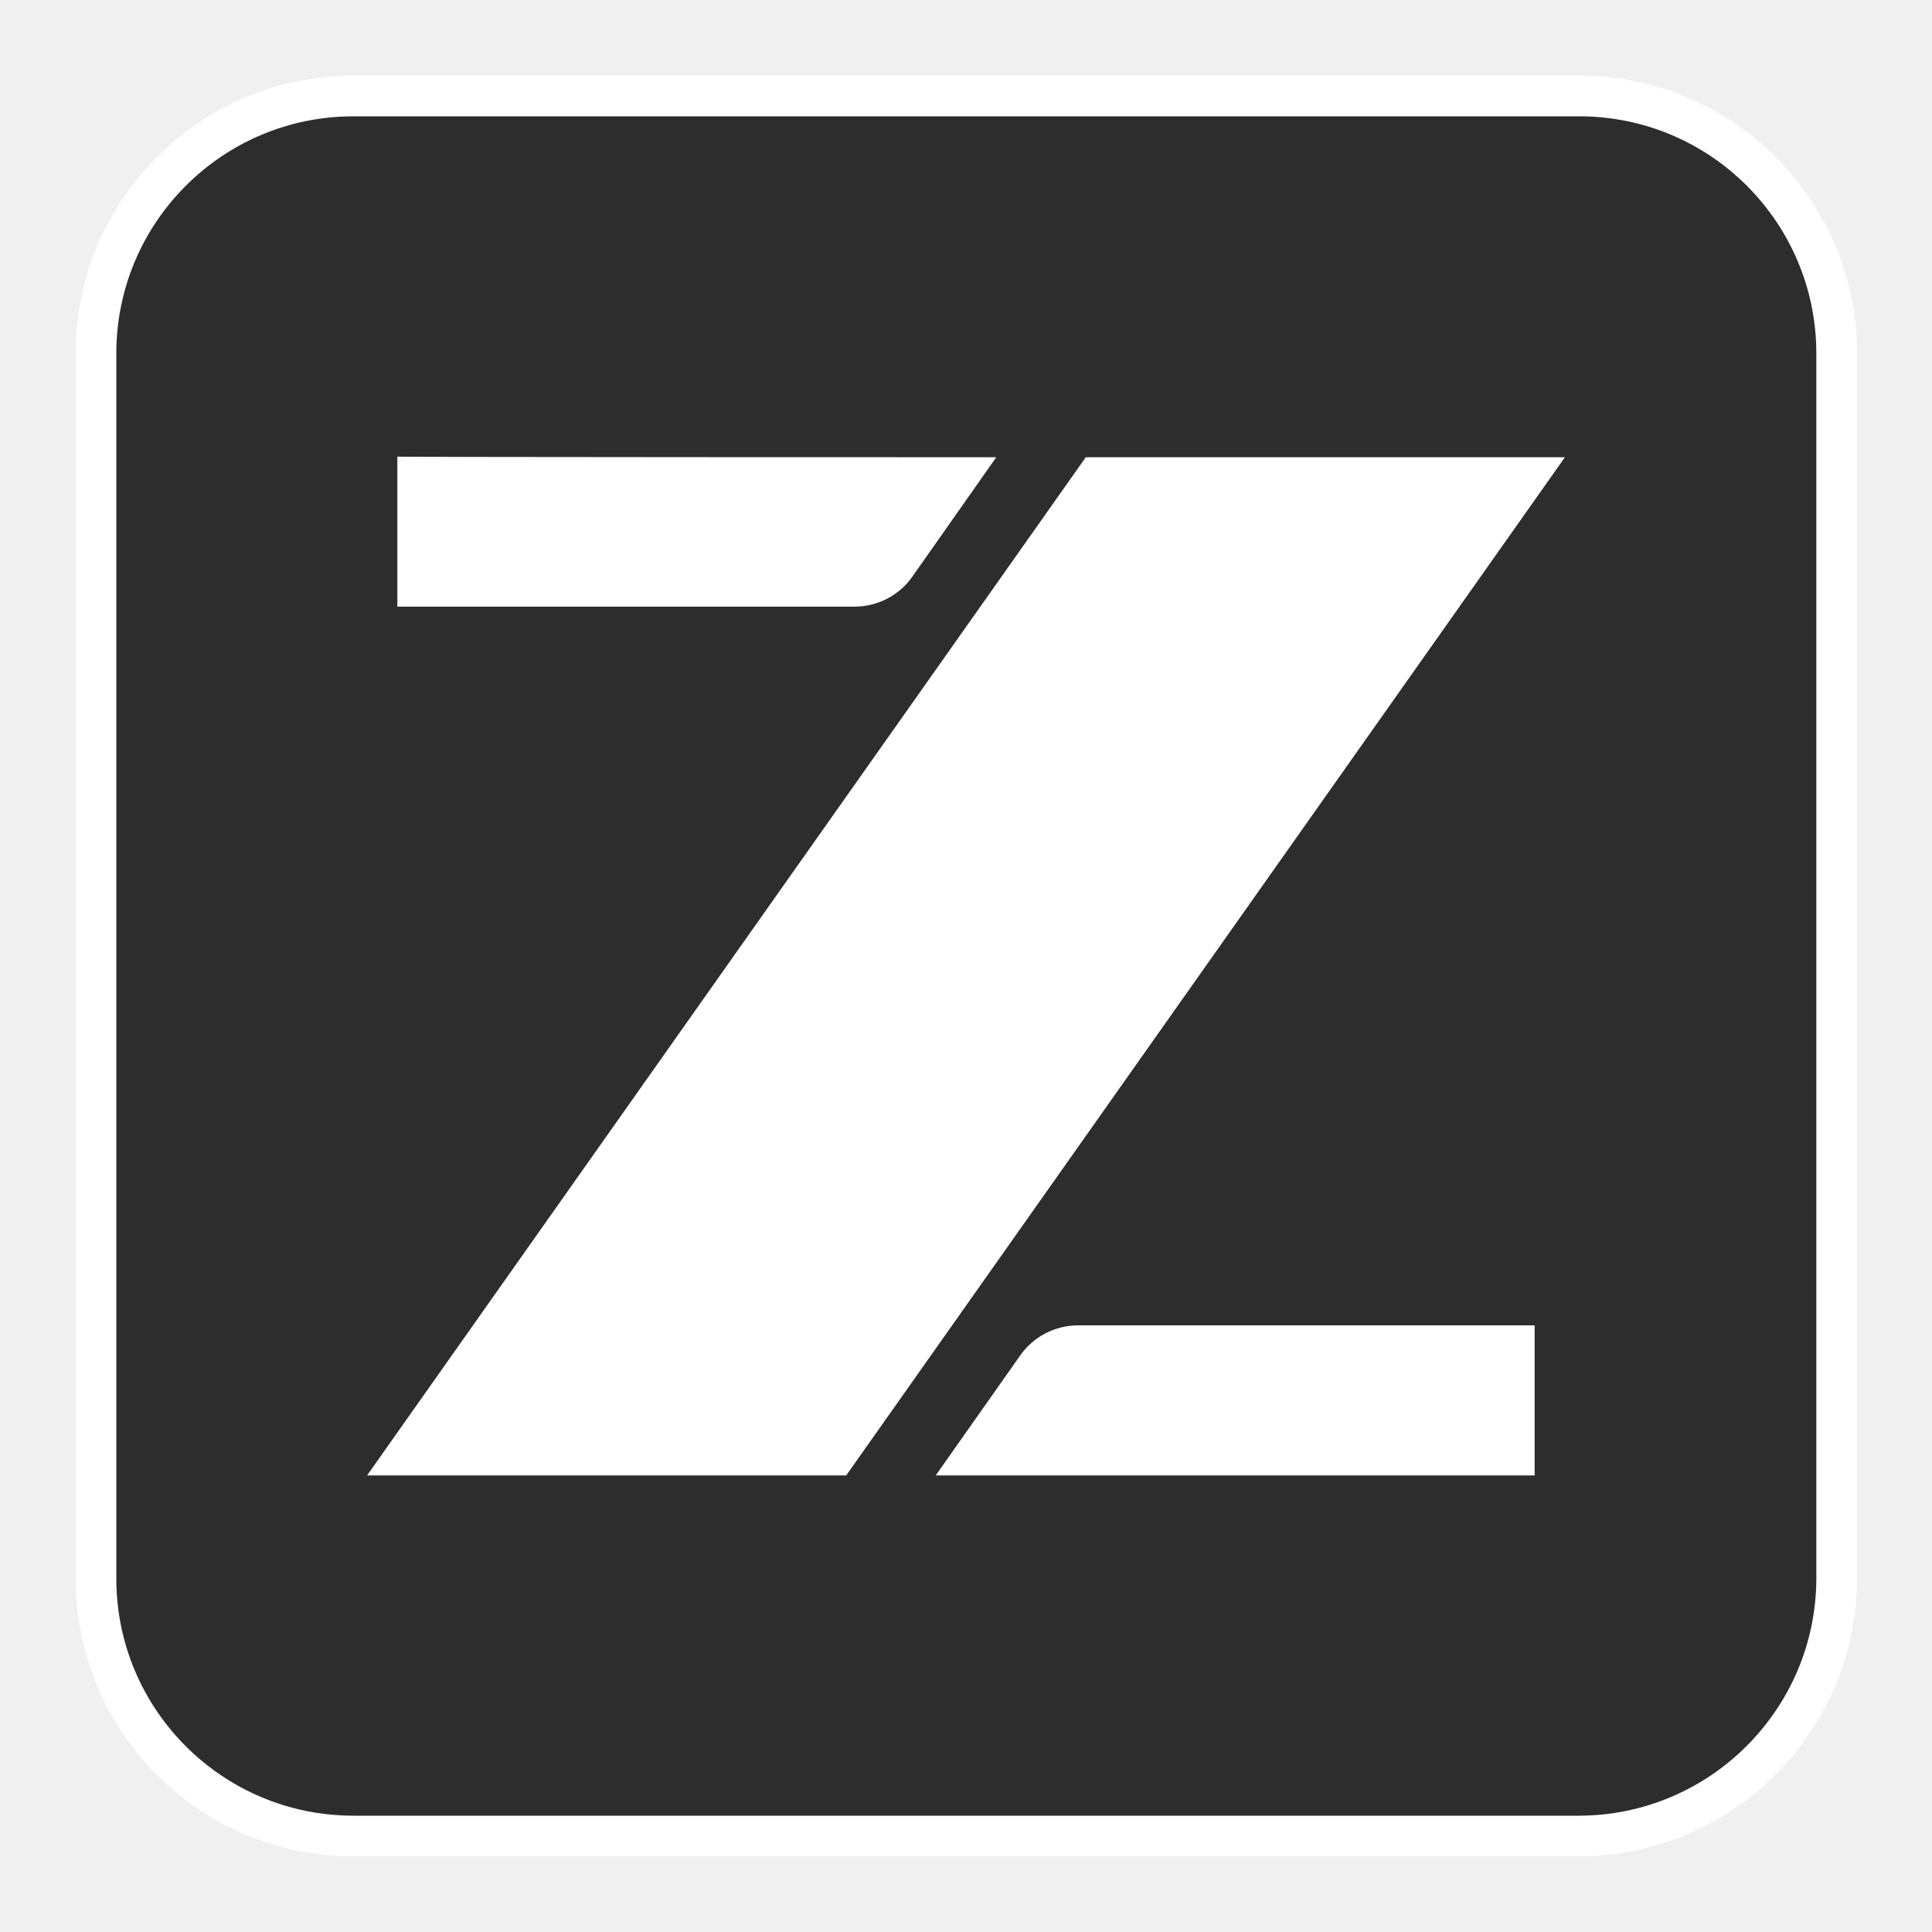
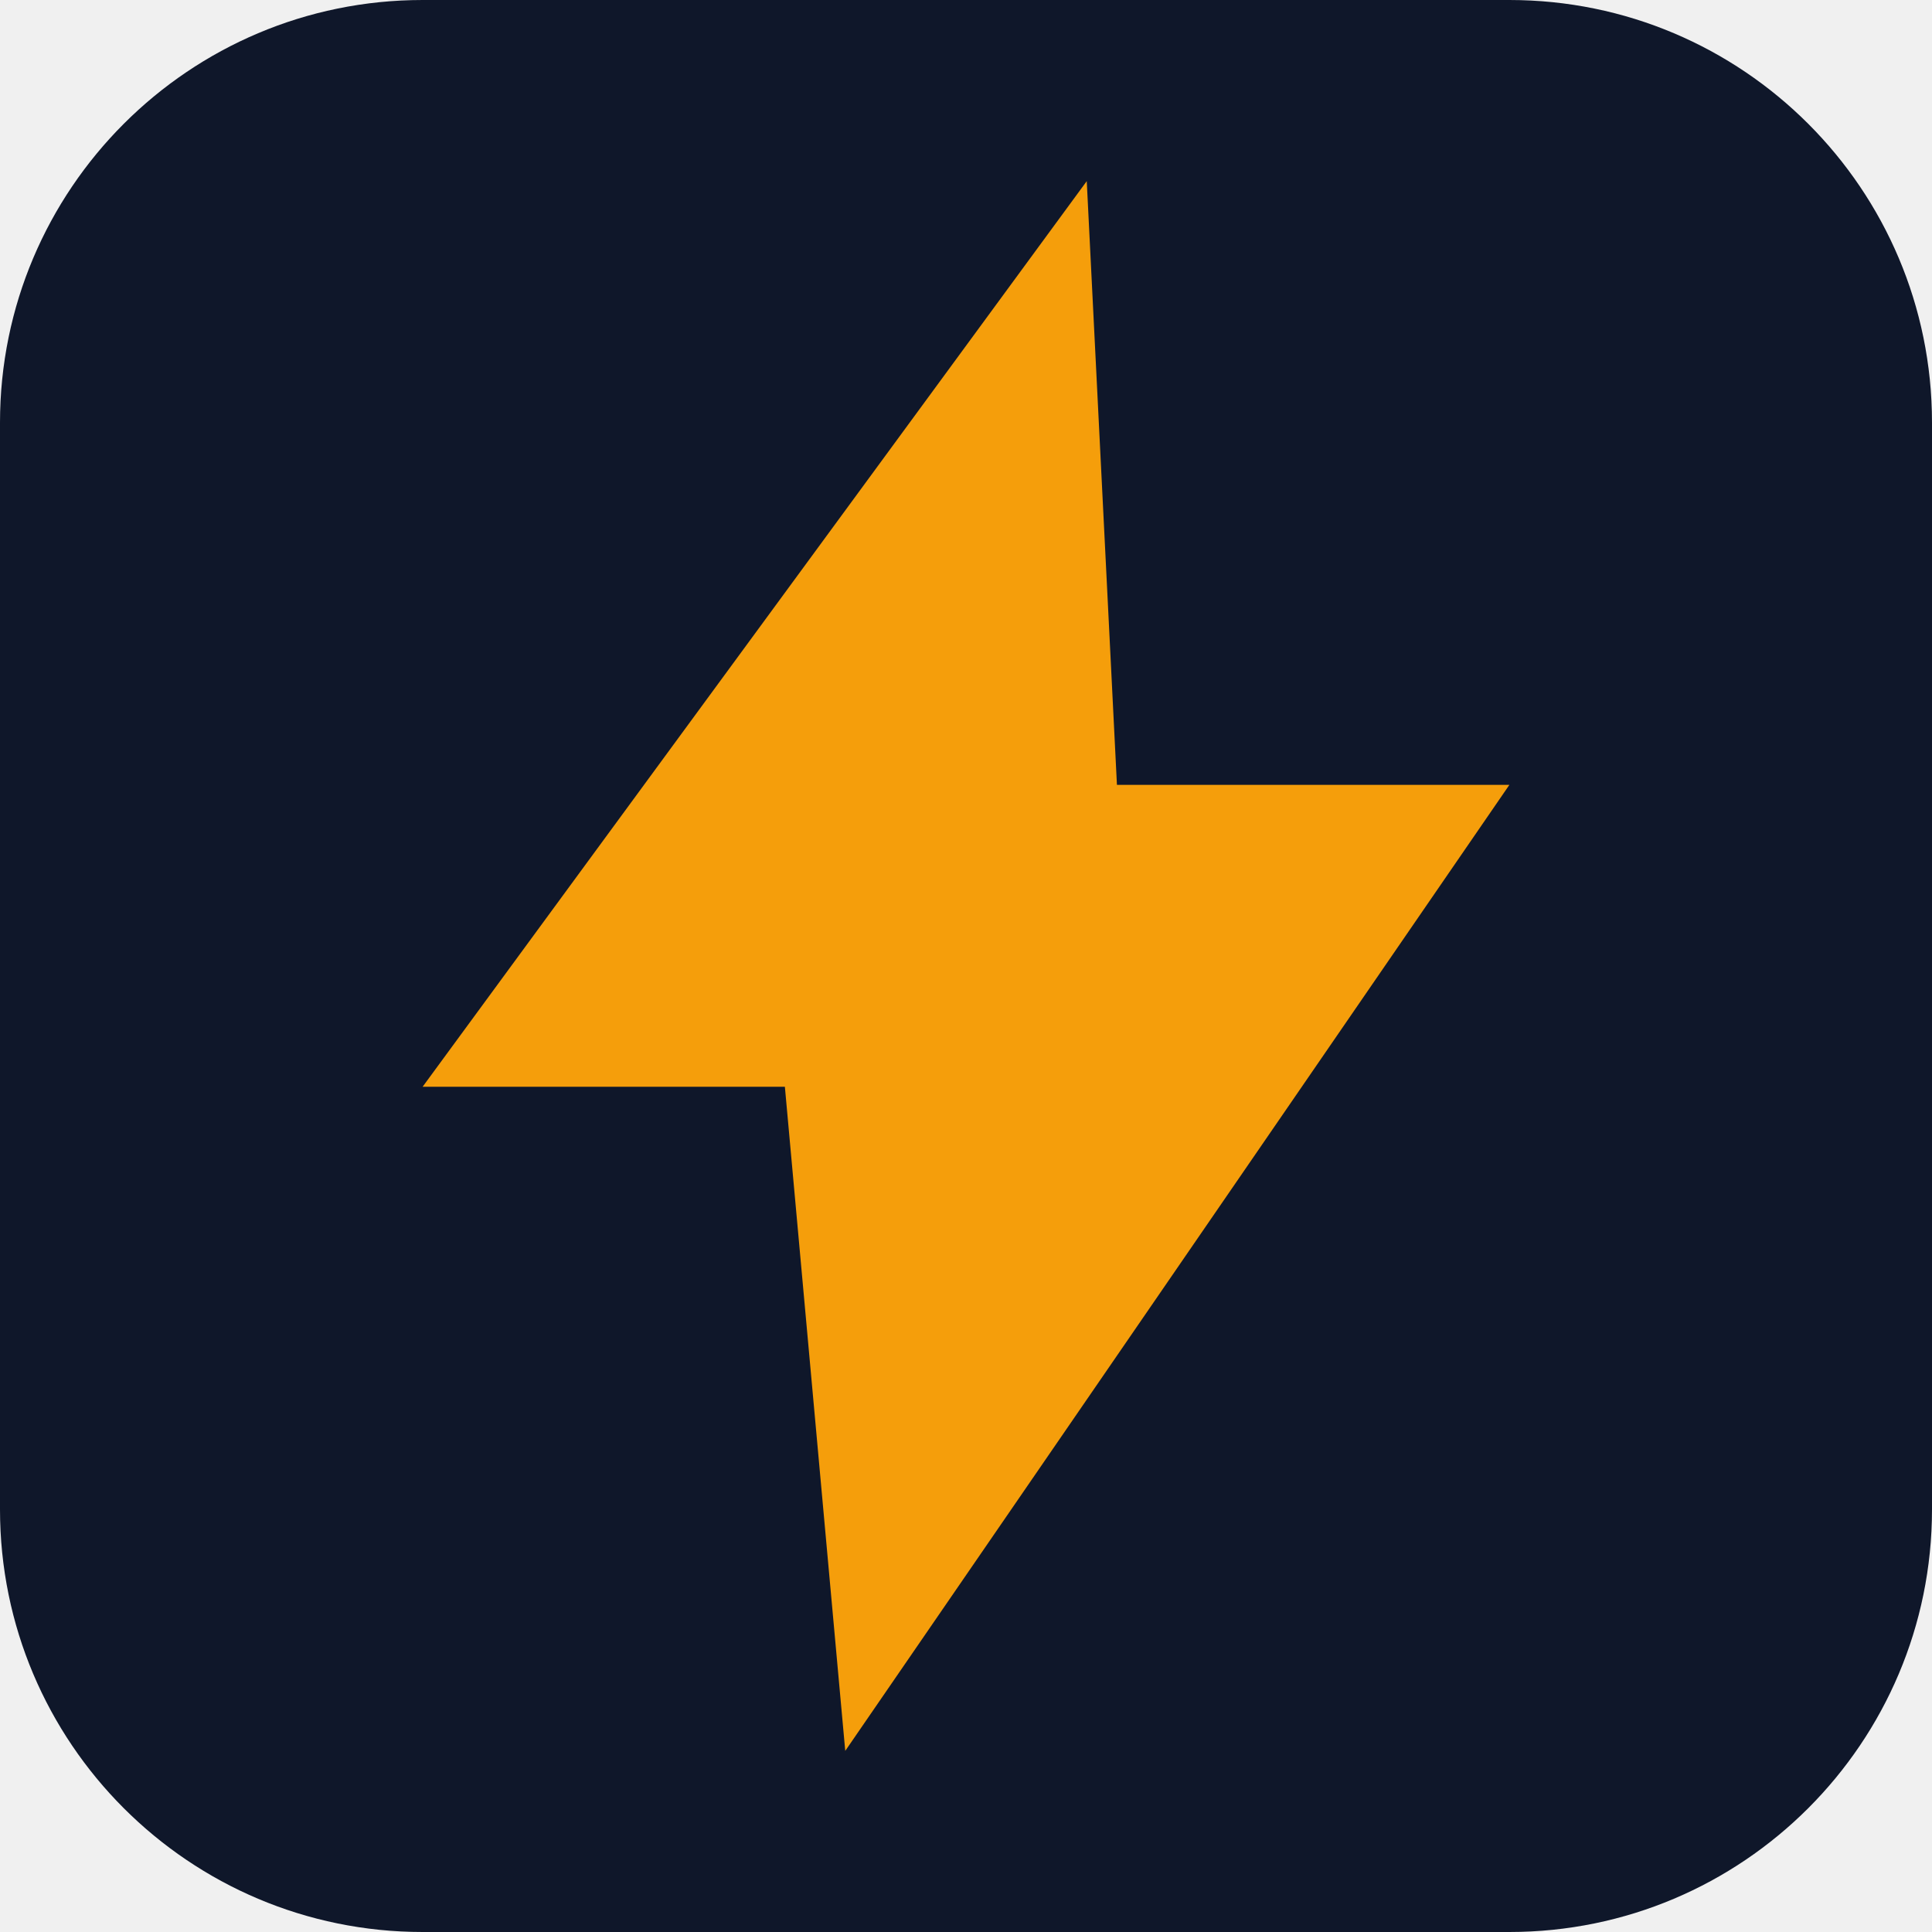
- <svg xmlns="http://www.w3.org/2000/svg" version="1.1" x="0px" y="0px" viewBox="0 0 30 30" style="enable-background:new 0 0 30 30;" xml:space="preserve">
-   <defs>
-     <style type="text/css">
-     .st194{fill:#2D2D2D;stroke:#FFFFFF;stroke-width:0.632;stroke-miterlimit:10;}
-     .st23{fill:#FFFFFF;}
- 
-     .z-breathe {
-       animation: breathe 2.5s ease-in-out infinite;
-     }
- 
-     @keyframes breathe {
-       0%, 100% { opacity: 0.7; }
-       50% { opacity: 1; }
-     }
-   </style>
-   </defs>
-   <g>
-     <path class="st194" d="M24.51,28.51H5.49c-2.21,0-4-1.79-4-4V5.49c0-2.21,1.79-4,4-4h19.03c2.21,0,4,1.79,4,4v19.03     C28.51,26.72,26.72,28.51,24.51,28.51z" />
-     <g class="z-breathe">
-       <path class="st23" d="M15.47,7.1l-1.3,1.85c-0.2,0.29-0.54,0.47-0.9,0.47h-7.1V7.09C6.16,7.1,15.47,7.1,15.47,7.1z" />
-       <polygon class="st23" points="24.3,7.1 13.14,22.91 5.7,22.91 16.86,7.1" />
-       <path class="st23" d="M14.53,22.91l1.31-1.86c0.2-0.29,0.54-0.47,0.9-0.47h7.09v2.33H14.53z" />
-     </g>
-   </g>
+ <svg xmlns="http://www.w3.org/2000/svg" viewBox="0 0 64 64">
+   <rect width="64" height="64" rx="14" fill="#0f172a" />
+   <path d="M36 6 L14 36 h12 L28 58 L50 26 h-13 z" fill="#f59e0b" />
</svg>
